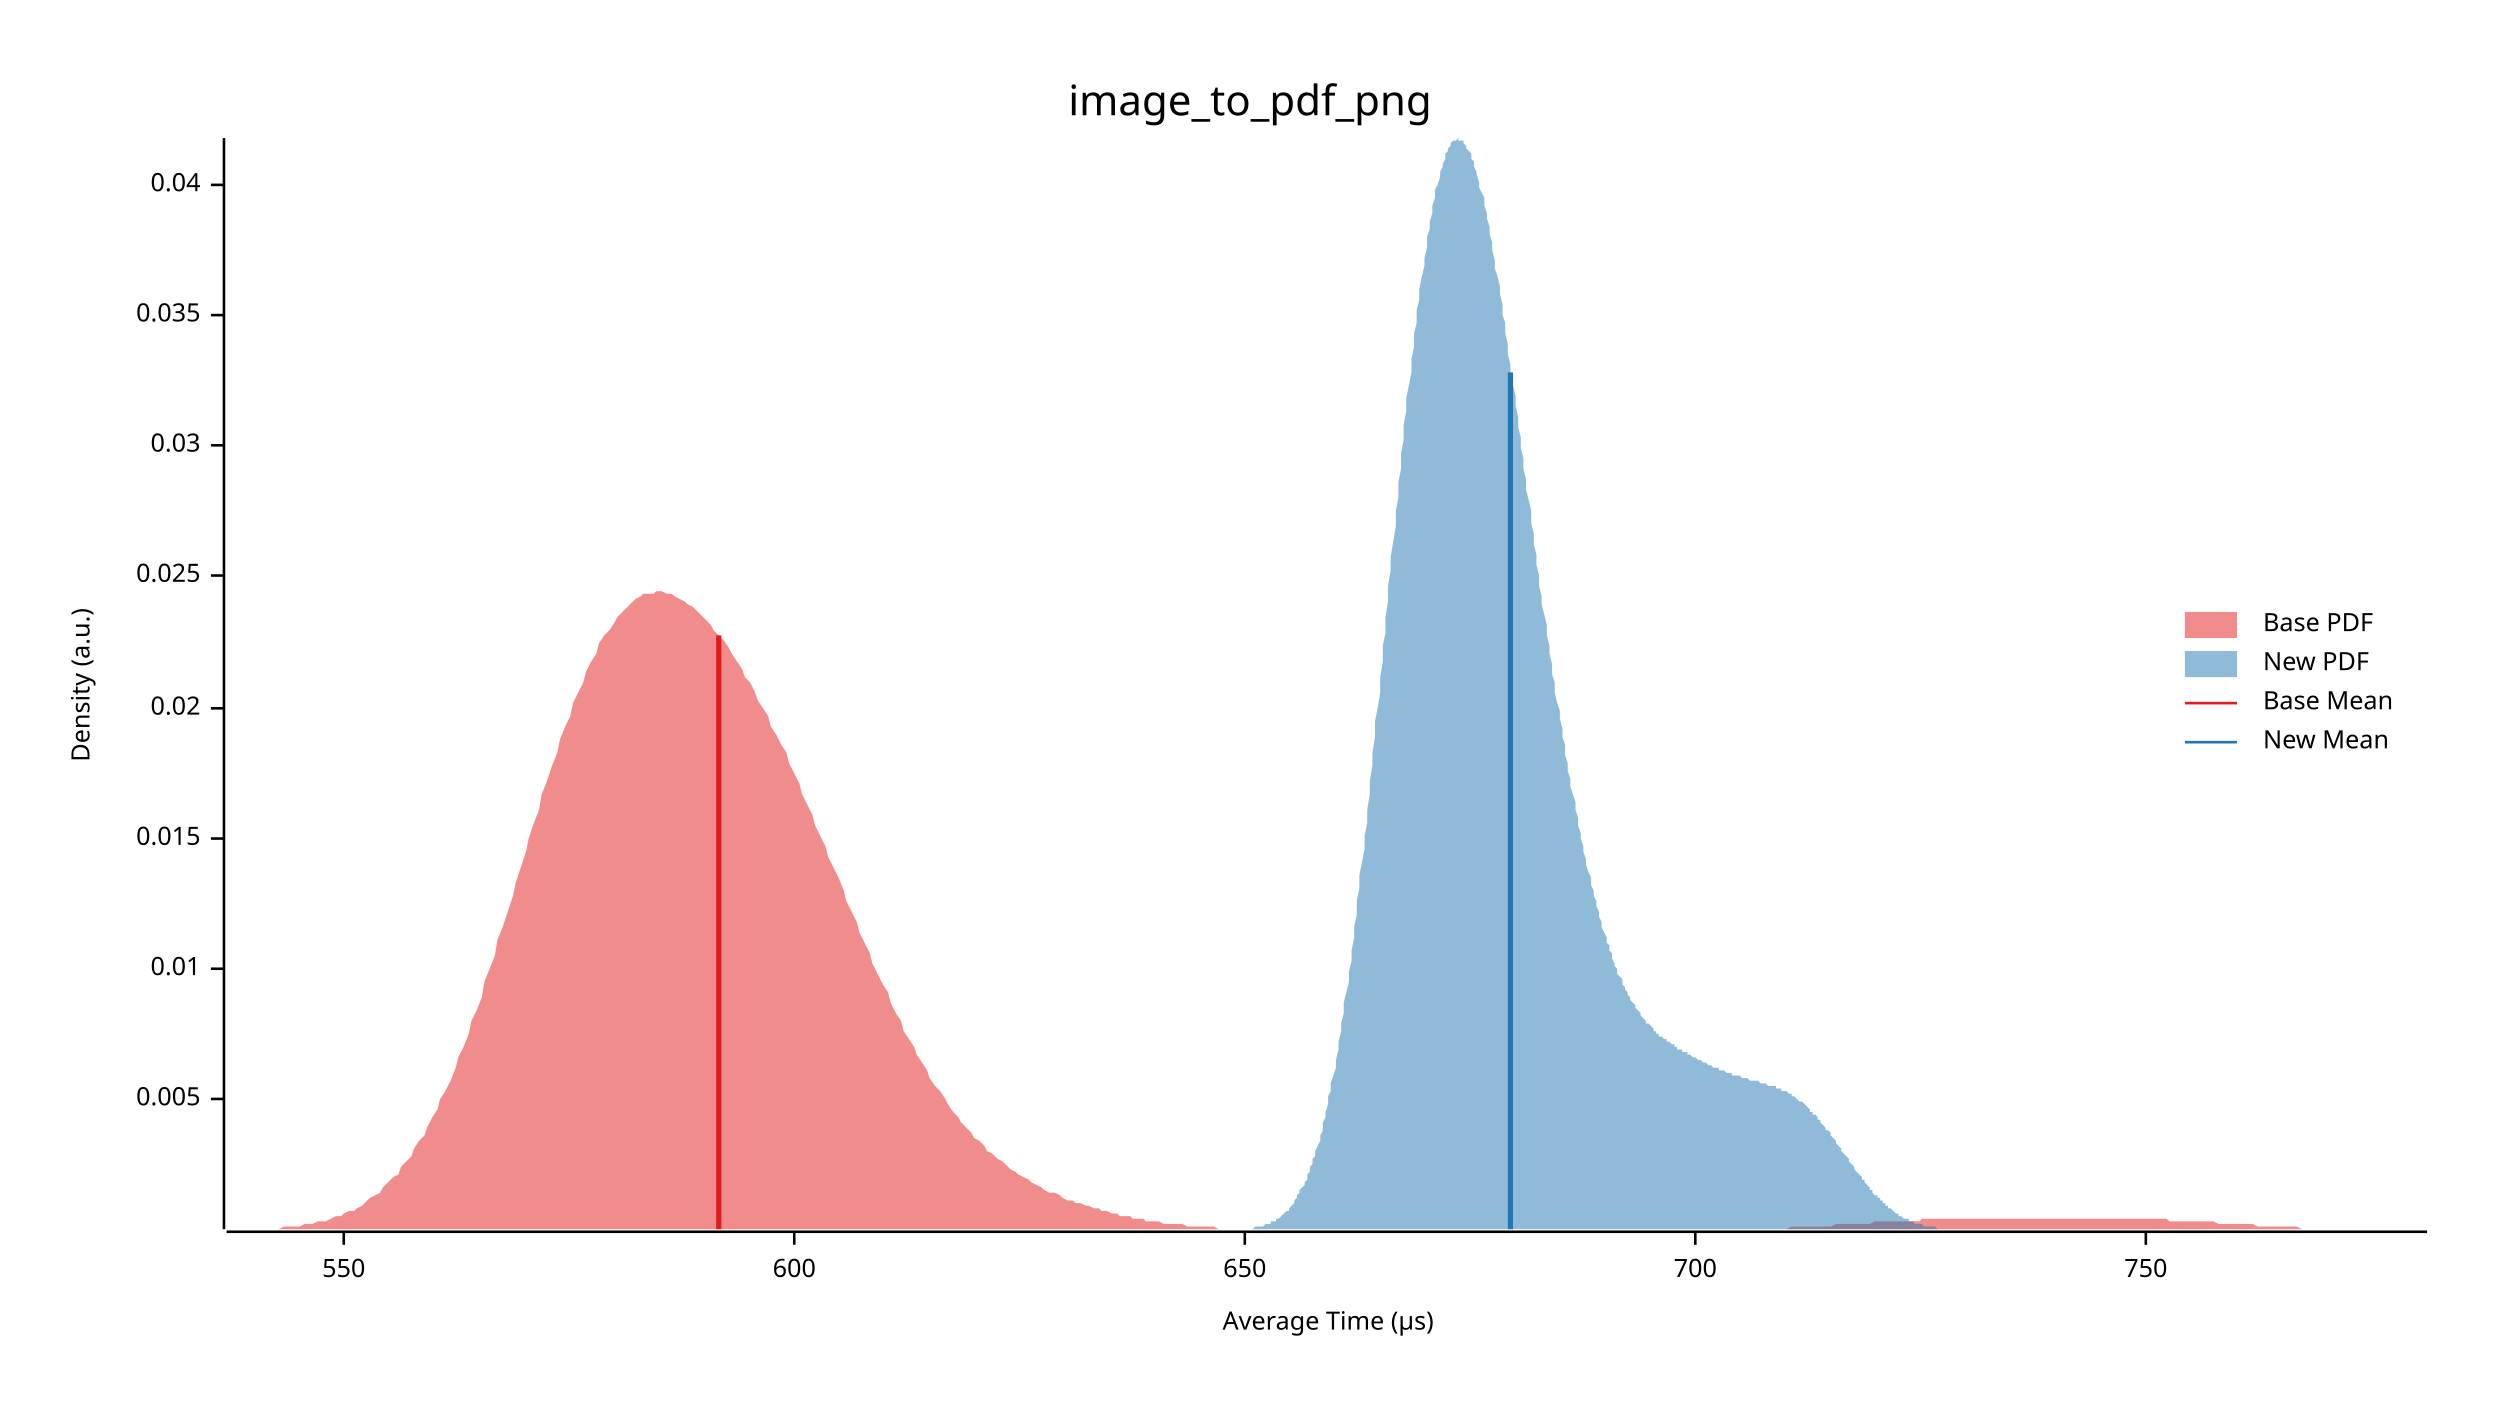
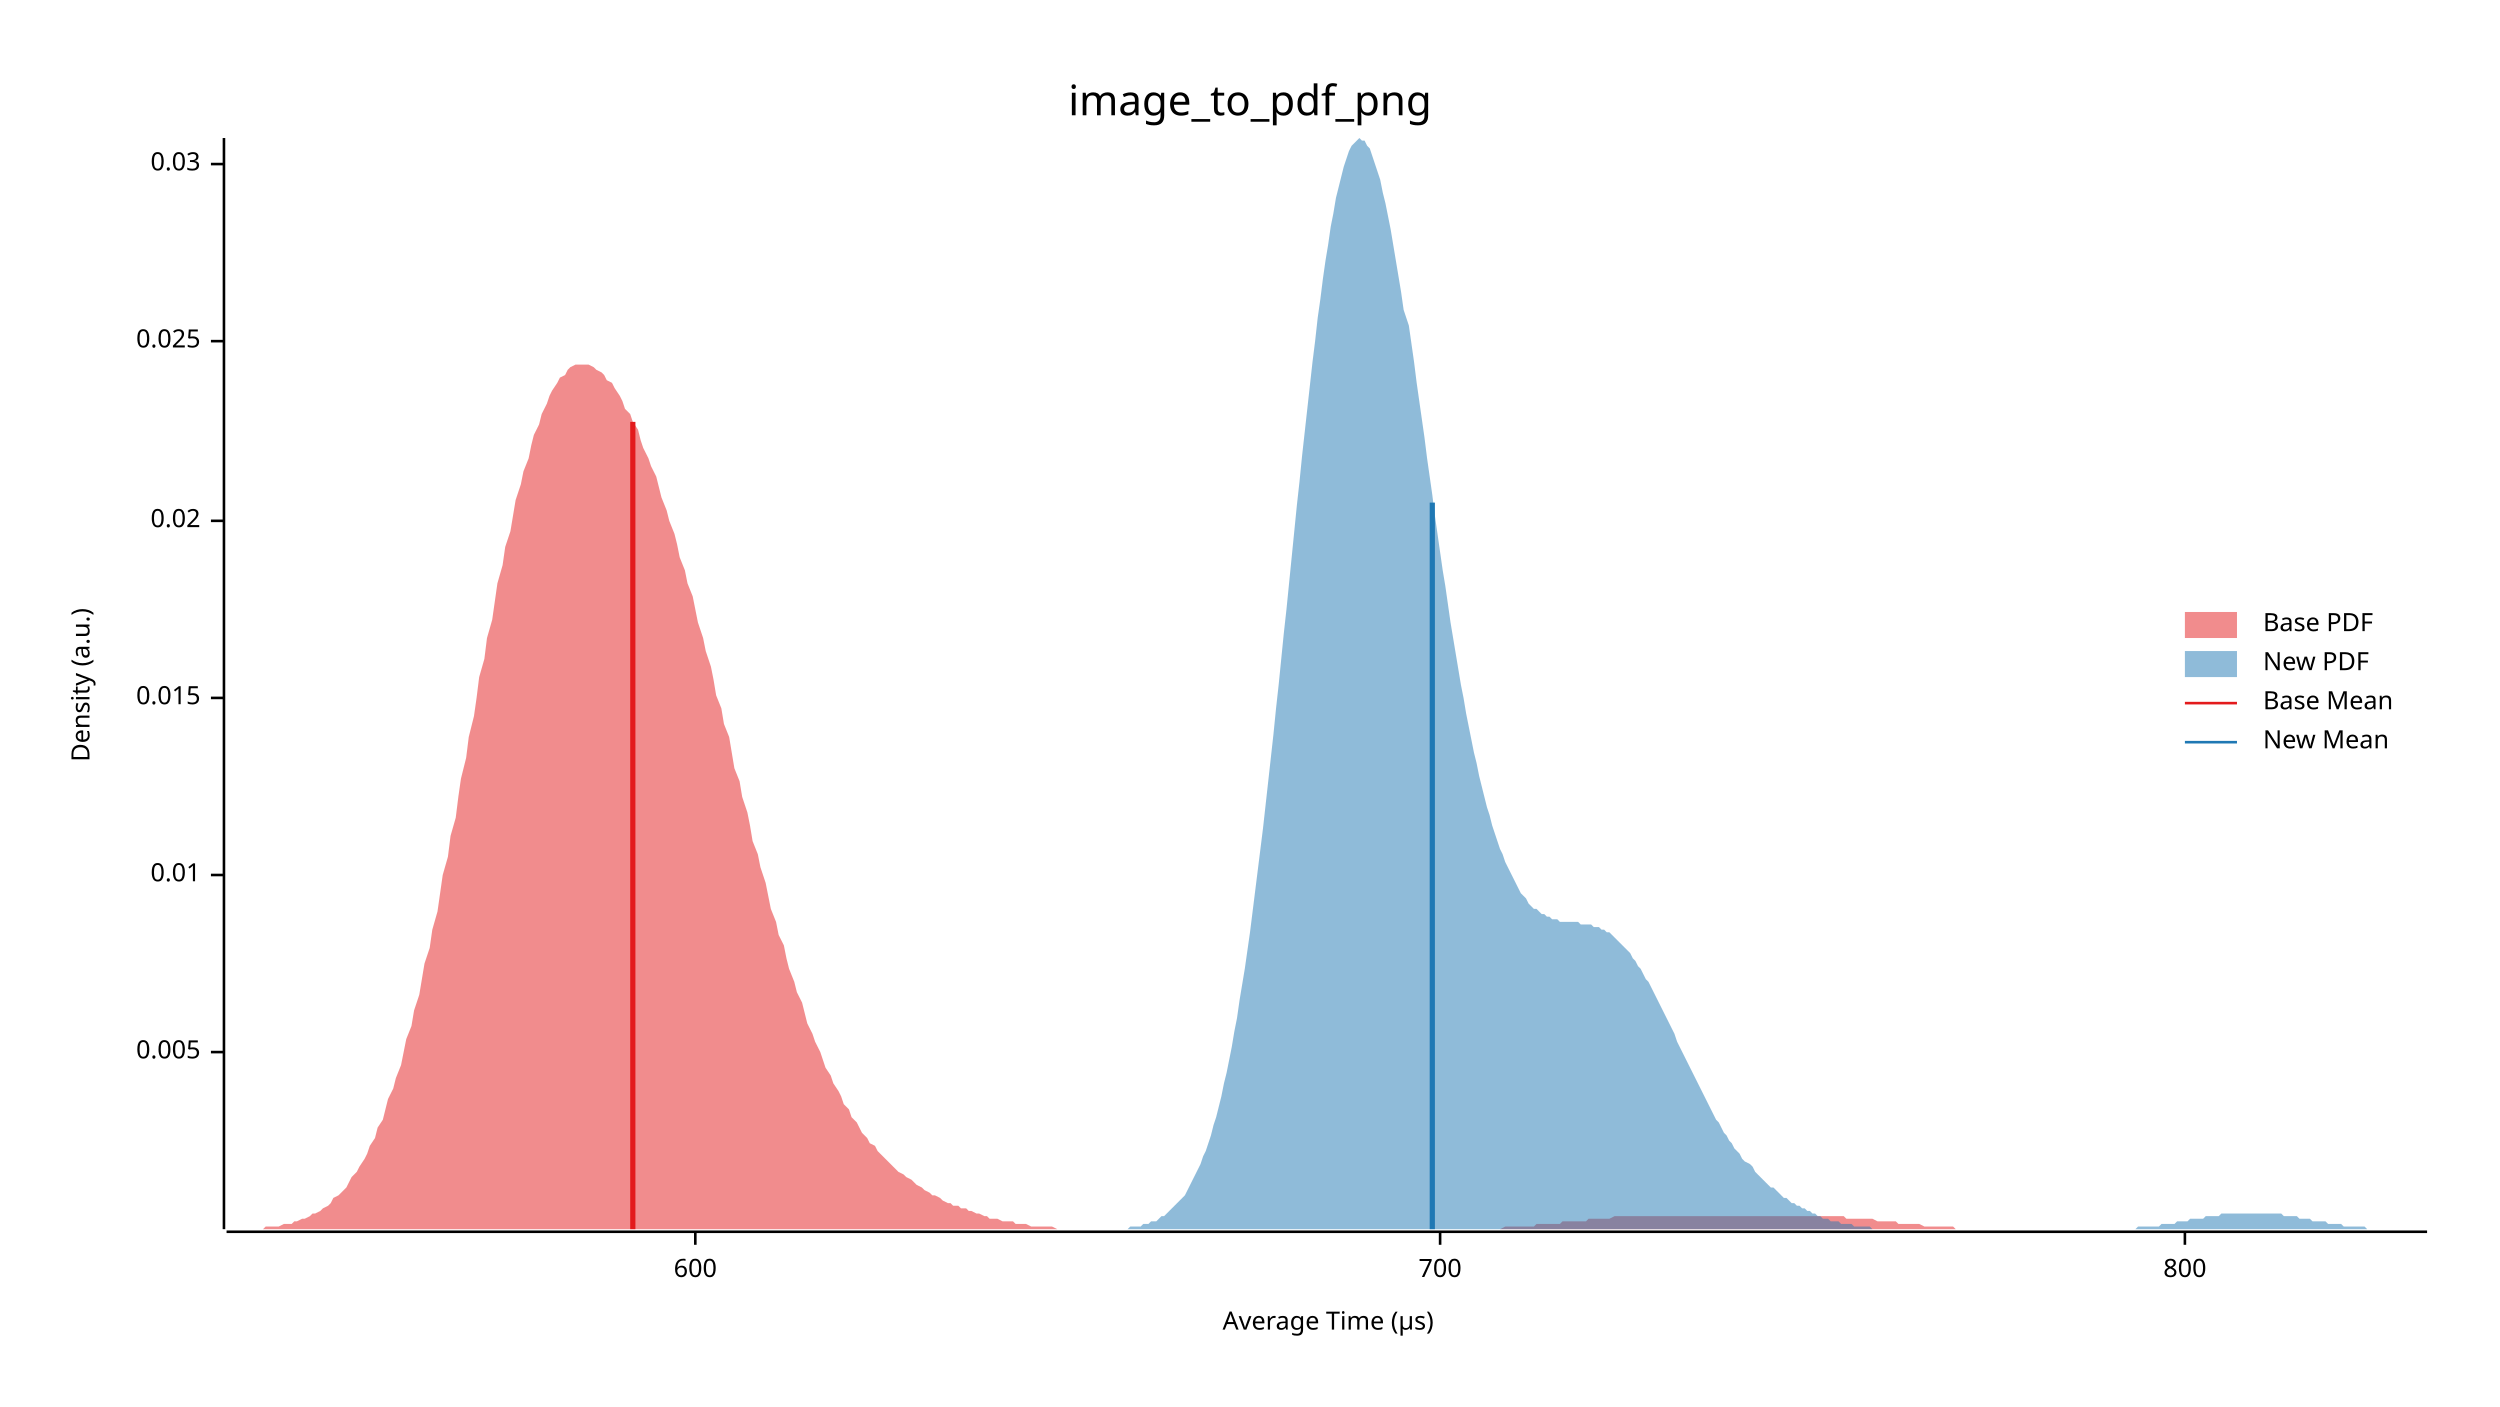
<svg xmlns="http://www.w3.org/2000/svg" width="960" height="540" viewBox="0 0 960 540">
  <text x="480" y="32" dy="0.76em" text-anchor="middle" font-family="sans-serif" font-size="16.129" opacity="1" fill="#000000">
image_to_pdf_png
</text>
  <text x="27" y="263" dy="0.76em" text-anchor="middle" font-family="sans-serif" font-size="9.677" opacity="1" fill="#000000" transform="rotate(270, 27, 263)">
Density (a.u.)
</text>
  <text x="510" y="513" dy="-0.5ex" text-anchor="middle" font-family="sans-serif" font-size="9.677" opacity="1" fill="#000000">
Average Time (µs)
</text>
  <polyline fill="none" opacity="1" stroke="#000000" stroke-width="1" points="86,53 86,472 " />
-   <text x="77" y="422" dy="0.5ex" text-anchor="end" font-family="sans-serif" font-size="9.677" opacity="1" fill="#000000">
+   <text x="77" y="404" dy="0.5ex" text-anchor="end" font-family="sans-serif" font-size="9.677" opacity="1" fill="#000000">
0.005
</text>
-   <polyline fill="none" opacity="1" stroke="#000000" stroke-width="1" points="81,422 86,422 " />
-   <text x="77" y="372" dy="0.5ex" text-anchor="end" font-family="sans-serif" font-size="9.677" opacity="1" fill="#000000">
+   <polyline fill="none" opacity="1" stroke="#000000" stroke-width="1" points="81,404 86,404 " />
+   <text x="77" y="336" dy="0.5ex" text-anchor="end" font-family="sans-serif" font-size="9.677" opacity="1" fill="#000000">
0.01
</text>
-   <polyline fill="none" opacity="1" stroke="#000000" stroke-width="1" points="81,372 86,372 " />
-   <text x="77" y="322" dy="0.5ex" text-anchor="end" font-family="sans-serif" font-size="9.677" opacity="1" fill="#000000">
+   <polyline fill="none" opacity="1" stroke="#000000" stroke-width="1" points="81,336 86,336 " />
+   <text x="77" y="268" dy="0.5ex" text-anchor="end" font-family="sans-serif" font-size="9.677" opacity="1" fill="#000000">
0.015
</text>
-   <polyline fill="none" opacity="1" stroke="#000000" stroke-width="1" points="81,322 86,322 " />
-   <text x="77" y="272" dy="0.5ex" text-anchor="end" font-family="sans-serif" font-size="9.677" opacity="1" fill="#000000">
+   <polyline fill="none" opacity="1" stroke="#000000" stroke-width="1" points="81,268 86,268 " />
+   <text x="77" y="200" dy="0.5ex" text-anchor="end" font-family="sans-serif" font-size="9.677" opacity="1" fill="#000000">
0.02
</text>
-   <polyline fill="none" opacity="1" stroke="#000000" stroke-width="1" points="81,272 86,272 " />
-   <text x="77" y="221" dy="0.5ex" text-anchor="end" font-family="sans-serif" font-size="9.677" opacity="1" fill="#000000">
+   <polyline fill="none" opacity="1" stroke="#000000" stroke-width="1" points="81,200 86,200 " />
+   <text x="77" y="131" dy="0.5ex" text-anchor="end" font-family="sans-serif" font-size="9.677" opacity="1" fill="#000000">
0.025
</text>
-   <polyline fill="none" opacity="1" stroke="#000000" stroke-width="1" points="81,221 86,221 " />
-   <text x="77" y="171" dy="0.5ex" text-anchor="end" font-family="sans-serif" font-size="9.677" opacity="1" fill="#000000">
+   <polyline fill="none" opacity="1" stroke="#000000" stroke-width="1" points="81,131 86,131 " />
+   <text x="77" y="63" dy="0.5ex" text-anchor="end" font-family="sans-serif" font-size="9.677" opacity="1" fill="#000000">
0.03
</text>
-   <polyline fill="none" opacity="1" stroke="#000000" stroke-width="1" points="81,171 86,171 " />
-   <text x="77" y="121" dy="0.5ex" text-anchor="end" font-family="sans-serif" font-size="9.677" opacity="1" fill="#000000">
- 0.035
- </text>
-   <polyline fill="none" opacity="1" stroke="#000000" stroke-width="1" points="81,121 86,121 " />
-   <text x="77" y="71" dy="0.5ex" text-anchor="end" font-family="sans-serif" font-size="9.677" opacity="1" fill="#000000">
- 0.04
- </text>
-   <polyline fill="none" opacity="1" stroke="#000000" stroke-width="1" points="81,71 86,71 " />
+   <polyline fill="none" opacity="1" stroke="#000000" stroke-width="1" points="81,63 86,63 " />
  <polyline fill="none" opacity="1" stroke="#000000" stroke-width="1" points="87,473 932,473 " />
-   <text x="132" y="483" dy="0.76em" text-anchor="middle" font-family="sans-serif" font-size="9.677" opacity="1" fill="#000000">
- 550
- </text>
-   <polyline fill="none" opacity="1" stroke="#000000" stroke-width="1" points="132,473 132,478 " />
-   <text x="305" y="483" dy="0.76em" text-anchor="middle" font-family="sans-serif" font-size="9.677" opacity="1" fill="#000000">
+   <text x="267" y="483" dy="0.76em" text-anchor="middle" font-family="sans-serif" font-size="9.677" opacity="1" fill="#000000">
600
</text>
-   <polyline fill="none" opacity="1" stroke="#000000" stroke-width="1" points="305,473 305,478 " />
-   <text x="478" y="483" dy="0.76em" text-anchor="middle" font-family="sans-serif" font-size="9.677" opacity="1" fill="#000000">
- 650
- </text>
-   <polyline fill="none" opacity="1" stroke="#000000" stroke-width="1" points="478,473 478,478 " />
-   <text x="651" y="483" dy="0.76em" text-anchor="middle" font-family="sans-serif" font-size="9.677" opacity="1" fill="#000000">
+   <polyline fill="none" opacity="1" stroke="#000000" stroke-width="1" points="267,473 267,478 " />
+   <text x="553" y="483" dy="0.76em" text-anchor="middle" font-family="sans-serif" font-size="9.677" opacity="1" fill="#000000">
700
</text>
-   <polyline fill="none" opacity="1" stroke="#000000" stroke-width="1" points="651,473 651,478 " />
-   <text x="824" y="483" dy="0.76em" text-anchor="middle" font-family="sans-serif" font-size="9.677" opacity="1" fill="#000000">
- 750
+   <polyline fill="none" opacity="1" stroke="#000000" stroke-width="1" points="553,473 553,478 " />
+   <text x="839" y="483" dy="0.76em" text-anchor="middle" font-family="sans-serif" font-size="9.677" opacity="1" fill="#000000">
+ 800
</text>
-   <polyline fill="none" opacity="1" stroke="#000000" stroke-width="1" points="824,473 824,478 " />
-   <polygon opacity="0.5" fill="#E31A1C" points="87,472 88,472 90,472 92,472 93,472 95,472 97,472 98,472 100,472 102,472 103,472 105,472 107,472 109,471 110,471 112,471 114,471 115,471 117,470 119,470 120,470 122,469 124,469 125,469 127,468 129,467 131,467 132,466 134,465 136,465 137,464 139,463 141,461 142,460 144,459 146,458 147,456 149,454 151,452 153,451 154,448 156,446 158,444 159,441 161,438 163,436 164,433 166,429 168,426 169,422 171,419 173,415 175,410 176,406 178,402 180,397 181,392 183,388 185,383 186,377 188,372 190,367 191,361 193,356 195,350 197,344 198,339 200,333 202,327 203,322 205,316 207,311 208,305 210,300 212,294 214,289 215,284 217,279 219,275 220,270 222,266 224,262 225,258 227,254 229,251 230,247 232,244 234,242 236,239 237,237 239,235 241,233 242,232 244,230 246,229 247,228 249,228 251,228 252,227 254,227 256,228 258,228 259,229 261,230 263,231 264,232 266,233 268,235 269,236 271,238 273,240 274,242 276,244 278,246 280,249 281,251 283,254 285,257 286,260 288,262 290,266 291,269 293,272 295,275 296,279 298,282 300,286 302,289 303,293 305,297 307,301 308,305 310,309 312,313 313,317 315,321 317,325 318,329 320,333 322,337 324,342 325,346 327,350 329,354 330,358 332,362 334,366 335,370 337,374 339,378 341,381 342,385 344,389 346,392 347,396 349,399 351,402 352,405 354,408 356,411 357,414 359,417 361,419 363,422 364,424 366,427 368,429 369,431 371,433 373,435 374,437 376,438 378,440 379,442 381,443 383,445 385,446 386,447 388,449 390,450 391,451 393,452 395,453 396,454 398,455 400,456 401,457 403,458 405,458 407,459 408,460 410,461 412,461 413,462 415,462 417,463 418,463 420,464 422,464 423,465 425,465 427,466 429,466 430,467 432,467 434,467 435,468 437,468 439,468 440,469 442,469 444,469 445,469 447,470 449,470 451,470 452,470 454,470 456,471 457,471 459,471 461,471 462,471 464,471 466,471 468,472 469,472 471,472 473,472 474,472 476,472 478,472 479,472 481,472 483,472 484,472 486,472 488,472 490,472 491,472 493,472 495,472 496,472 498,472 500,472 501,472 503,472 505,472 506,472 508,472 510,472 512,472 513,472 515,472 517,472 518,472 520,472 522,472 523,472 525,472 527,472 528,472 530,472 532,472 534,472 535,472 537,472 539,472 540,472 542,472 544,472 545,472 547,472 549,472 550,472 552,472 554,472 556,472 557,472 559,472 561,472 562,472 564,472 566,472 567,472 569,472 571,472 573,472 574,472 576,472 578,472 579,472 581,472 583,472 584,472 586,472 588,472 589,472 591,472 593,472 595,472 596,472 598,472 600,472 601,472 603,472 605,472 606,472 608,472 610,472 611,472 613,472 615,472 617,472 618,472 620,472 622,472 623,472 625,472 627,472 628,472 630,472 632,472 633,472 635,472 637,472 639,472 640,472 642,472 644,472 645,472 647,472 649,472 650,472 652,472 654,472 655,472 657,472 659,472 661,472 662,472 664,472 666,472 667,472 669,472 671,472 672,472 674,472 676,472 677,472 679,472 681,472 683,472 684,472 686,472 688,471 689,471 691,471 693,471 694,471 696,471 698,471 700,471 701,471 703,471 705,470 706,470 708,470 710,470 711,470 713,470 715,470 716,470 718,470 720,469 722,469 723,469 725,469 727,469 728,469 730,469 732,469 733,469 735,469 737,469 738,468 740,468 742,468 744,468 745,468 747,468 749,468 750,468 752,468 754,468 755,468 757,468 759,468 760,468 762,468 764,468 766,468 767,468 769,468 771,468 772,468 774,468 776,468 777,468 779,468 781,468 782,468 784,468 786,468 788,468 789,468 791,468 793,468 794,468 796,468 798,468 799,468 801,468 803,468 804,468 806,468 808,468 810,468 811,468 813,468 815,468 816,468 818,468 820,468 821,468 823,468 825,468 827,468 828,468 830,468 832,468 833,469 835,469 837,469 838,469 840,469 842,469 843,469 845,469 847,469 849,469 850,469 852,470 854,470 855,470 857,470 859,470 860,470 862,470 864,470 865,470 867,471 869,471 871,471 872,471 874,471 876,471 877,471 879,471 881,471 882,471 884,472 886,472 887,472 889,472 891,472 893,472 894,472 896,472 898,472 899,472 901,472 903,472 904,472 906,472 908,472 909,472 911,472 913,472 915,472 916,472 918,472 920,472 921,472 923,472 925,472 926,472 928,472 930,472 932,472 932,472 87,472 " />
-   <polygon opacity="0.5" fill="#1F78B4" points="479,472 479,472 480,472 480,472 481,472 481,472 482,471 482,471 483,471 484,471 484,471 485,471 485,471 486,470 486,470 487,470 487,470 488,470 488,469 489,469 490,469 490,468 491,468 491,468 492,467 492,467 493,466 493,466 494,465 495,465 495,464 496,463 496,463 497,462 497,461 498,460 498,459 499,458 499,457 500,456 501,455 501,454 502,453 502,451 503,450 503,448 504,447 504,445 505,444 505,442 506,440 507,438 507,436 508,434 508,431 509,429 509,427 510,424 510,421 511,419 511,416 512,413 513,410 513,407 514,403 514,400 515,396 515,393 516,389 516,385 517,381 518,377 518,373 519,369 519,365 520,360 520,356 521,351 521,346 522,341 522,336 523,331 524,326 524,321 525,316 525,311 526,305 526,300 527,294 527,289 528,283 528,277 529,272 530,266 530,260 531,254 531,248 532,243 532,237 533,231 533,225 534,219 534,214 535,208 536,202 536,196 537,191 537,185 538,180 538,174 539,169 539,163 540,158 540,153 541,148 542,143 542,138 543,133 543,128 544,124 544,119 545,115 545,111 546,106 547,102 547,99 548,95 548,91 549,88 549,85 550,82 550,79 551,76 551,73 552,71 553,68 553,66 554,64 554,63 555,61 555,59 556,58 556,57 557,56 557,55 558,54 559,54 559,54 560,53 560,54 561,54 561,54 562,54 562,55 563,56 563,57 564,58 565,59 565,61 566,62 566,64 567,66 567,67 568,70 568,72 569,74 570,76 570,79 571,82 571,84 572,87 572,90 573,93 573,96 574,100 574,103 575,106 576,110 576,113 577,117 577,121 578,124 578,128 579,132 579,136 580,140 580,144 581,148 582,152 582,156 583,160 583,164 584,168 584,172 585,176 585,180 586,184 586,188 587,192 588,196 588,201 589,205 589,209 590,213 590,217 591,221 591,225 592,229 592,232 593,236 594,240 594,244 595,248 595,251 596,255 596,259 597,262 597,266 598,270 599,273 599,276 600,280 600,283 601,286 601,290 602,293 602,296 603,299 603,302 604,305 605,308 605,311 606,314 606,317 607,320 607,322 608,325 608,327 609,330 609,332 610,335 611,337 611,340 612,342 612,344 613,346 613,348 614,350 614,352 615,354 615,356 616,358 617,360 617,362 618,363 618,365 619,366 619,368 620,370 620,371 621,372 621,374 622,375 623,376 623,378 624,379 624,380 625,381 625,382 626,383 626,384 627,385 628,386 628,387 629,388 629,388 630,389 630,390 631,391 631,391 632,392 632,393 633,393 634,394 634,394 635,395 635,396 636,396 636,397 637,397 637,398 638,398 638,398 639,399 640,399 640,400 641,400 641,400 642,401 642,401 643,401 643,402 644,402 644,403 645,403 646,403 646,404 647,404 647,404 648,404 648,405 649,405 649,405 650,406 651,406 651,406 652,407 652,407 653,407 653,407 654,408 654,408 655,408 655,408 656,409 657,409 657,409 658,410 658,410 659,410 659,410 660,410 660,411 661,411 661,411 662,411 663,412 663,412 664,412 664,412 665,412 665,413 666,413 666,413 667,413 667,413 668,413 669,414 669,414 670,414 670,414 671,414 671,414 672,415 672,415 673,415 673,415 674,415 675,415 675,415 676,416 676,416 677,416 677,416 678,416 678,416 679,417 680,417 680,417 681,417 681,417 682,417 682,418 683,418 683,418 684,418 684,419 685,419 686,419 686,419 687,420 687,420 688,420 688,421 689,421 689,421 690,422 690,422 691,423 692,423 692,423 693,424 693,424 694,425 694,425 695,426 695,427 696,427 696,428 697,428 698,429 698,430 699,430 699,431 700,432 700,432 701,433 701,434 702,434 703,435 703,436 704,437 704,437 705,438 705,439 706,440 706,440 707,441 707,442 708,443 709,444 709,444 710,445 710,446 711,447 711,447 712,448 712,449 713,450 713,450 714,451 715,452 715,453 716,453 716,454 717,455 717,455 718,456 718,457 719,457 719,458 720,459 721,459 721,460 722,460 722,461 723,461 723,462 724,462 724,463 725,463 725,464 726,464 727,465 727,465 728,466 728,466 729,466 729,467 730,467 730,467 731,468 732,468 732,468 733,468 733,469 734,469 734,469 735,469 735,470 736,470 736,470 737,470 738,470 738,470 739,471 739,471 740,471 740,471 741,471 741,471 742,471 742,471 743,471 744,472 744,472 745,472 745,472 746,472 746,472 747,472 747,472 748,472 748,472 749,472 750,472 750,472 751,472 751,472 752,472 752,472 479,472 " />
-   <polyline fill="none" opacity="1" stroke="#E31A1C" stroke-width="2" points="276,472 276,244 " />
-   <polyline fill="none" opacity="1" stroke="#1F78B4" stroke-width="2" points="580,472 580,143 " />
+   <polyline fill="none" opacity="1" stroke="#000000" stroke-width="1" points="839,473 839,478 " />
+   <polygon opacity="0.5" fill="#E31A1C" points="87,472 88,472 89,472 91,472 92,472 94,472 95,472 96,472 98,472 99,472 101,472 102,471 103,471 105,471 106,471 107,471 109,470 110,470 112,470 113,469 114,469 116,468 117,468 119,467 120,466 121,466 123,465 124,464 126,463 127,462 128,460 130,459 131,458 133,456 134,454 135,452 137,450 138,448 140,445 141,443 142,440 144,437 145,433 147,430 148,426 149,422 151,418 152,414 154,409 155,404 156,399 158,394 159,388 161,382 162,376 163,370 165,364 166,357 168,350 169,343 170,336 172,329 173,321 175,314 176,306 177,299 179,291 180,283 182,275 183,268 184,260 186,253 187,245 189,238 190,231 191,224 193,217 194,210 196,204 197,198 198,192 200,186 201,181 203,176 204,171 205,167 207,163 208,159 210,155 211,152 212,150 214,147 215,145 217,144 218,142 219,141 221,140 222,140 224,140 225,140 226,140 228,141 229,142 231,143 232,144 233,146 235,147 236,149 238,152 239,154 240,157 242,159 243,162 245,165 246,169 247,172 249,176 250,179 252,183 253,187 254,191 256,196 257,200 259,205 260,209 261,214 263,219 264,224 266,229 267,234 268,239 270,245 271,250 273,256 274,261 275,267 277,272 278,278 280,283 281,289 282,295 284,300 285,306 287,312 288,317 289,323 291,328 292,333 294,339 295,344 296,349 298,354 299,359 301,363 302,368 303,372 305,377 306,381 308,385 309,389 310,393 312,397 313,400 315,404 316,407 317,410 319,413 320,416 322,419 323,421 324,424 326,426 327,429 329,431 330,433 331,435 333,437 334,439 336,440 337,442 338,443 340,445 341,446 343,448 344,449 345,450 347,451 348,452 350,453 351,454 352,455 354,456 355,457 357,458 358,459 359,459 361,460 362,461 364,462 365,462 366,463 368,463 369,464 371,464 372,465 373,465 375,466 376,466 378,467 379,467 380,468 382,468 383,468 385,469 386,469 387,469 389,469 390,470 392,470 393,470 394,470 396,471 397,471 399,471 400,471 401,471 403,471 404,471 406,472 407,472 408,472 410,472 411,472 413,472 414,472 415,472 417,472 418,472 420,472 421,472 422,472 424,472 425,472 427,472 428,472 429,472 431,472 432,472 434,472 435,472 436,472 438,472 439,472 441,472 442,472 443,472 445,472 446,472 448,472 449,472 450,472 452,472 453,472 455,472 456,472 457,472 459,472 460,472 462,472 463,472 464,472 466,472 467,472 469,472 470,472 471,472 473,472 474,472 476,472 477,472 478,472 480,472 481,472 483,472 484,472 485,472 487,472 488,472 490,472 491,472 492,472 494,472 495,472 497,472 498,472 499,472 501,472 502,472 504,472 505,472 506,472 508,472 509,472 511,472 512,472 513,472 515,472 516,472 518,472 519,472 520,472 522,472 523,472 525,472 526,472 527,472 529,472 530,472 532,472 533,472 534,472 536,472 537,472 539,472 540,472 541,472 543,472 544,472 546,472 547,472 548,472 550,472 551,472 553,472 554,472 555,472 557,472 558,472 560,472 561,472 562,472 564,472 565,472 567,472 568,472 569,472 571,472 572,472 574,472 575,472 576,472 578,471 579,471 581,471 582,471 583,471 585,471 586,471 588,471 589,471 590,470 592,470 593,470 595,470 596,470 597,470 599,470 600,469 602,469 603,469 604,469 606,469 607,469 609,469 610,468 611,468 613,468 614,468 616,468 617,468 618,468 620,467 621,467 623,467 624,467 625,467 627,467 628,467 630,467 631,467 632,467 634,467 635,467 637,467 638,467 639,467 641,467 642,467 644,467 645,467 646,467 648,467 649,467 651,467 652,467 653,467 655,467 656,467 658,467 659,467 660,467 662,467 663,467 665,467 666,467 667,467 669,467 670,467 672,467 673,467 674,467 676,467 677,467 679,467 680,467 681,467 683,467 684,467 686,467 687,467 688,467 690,467 691,467 693,467 694,467 695,467 697,467 698,467 700,467 701,467 702,467 704,467 705,467 707,467 708,467 709,468 711,468 712,468 714,468 715,468 716,468 718,468 719,468 721,469 722,469 723,469 725,469 726,469 728,469 729,470 730,470 732,470 733,470 735,470 736,470 737,470 739,471 740,471 742,471 743,471 744,471 746,471 747,471 749,471 750,471 751,472 753,472 754,472 756,472 757,472 758,472 760,472 761,472 763,472 764,472 765,472 767,472 768,472 770,472 771,472 772,472 774,472 775,472 777,472 778,472 779,472 781,472 782,472 784,472 785,472 785,472 87,472 " />
+   <polygon opacity="0.5" fill="#1F78B4" points="429,472 430,472 431,472 432,472 433,472 434,471 435,471 436,471 437,471 438,471 439,470 440,470 441,470 442,469 443,469 444,469 445,468 446,467 447,467 448,466 449,465 450,464 451,463 452,462 453,461 454,460 455,459 456,457 457,455 458,453 459,451 460,449 461,447 462,444 463,442 464,439 465,436 466,432 467,429 468,425 469,421 470,416 471,412 472,407 473,402 474,396 475,391 476,384 477,378 478,372 479,365 480,358 481,350 482,342 483,334 484,326 485,318 486,309 487,300 488,291 489,282 490,272 491,263 492,253 493,243 494,234 495,224 496,214 497,204 498,194 499,185 500,175 501,166 502,157 503,148 504,139 505,131 506,122 507,115 508,107 509,100 510,94 511,87 512,82 513,76 514,72 515,68 516,64 517,61 518,58 519,56 520,55 521,54 522,53 523,54 524,54 525,56 526,57 527,60 528,63 529,66 530,69 531,74 532,78 533,83 534,88 535,94 536,100 537,106 538,112 539,119 541,125 542,132 543,139 544,147 545,154 546,161 547,168 548,176 549,183 550,190 551,198 552,205 553,212 554,219 555,225 556,232 557,239 558,245 559,251 560,257 561,263 562,268 563,274 564,279 565,284 566,289 567,293 568,298 569,302 570,306 571,310 572,313 573,317 574,320 575,323 576,326 577,328 578,331 579,333 580,335 581,337 582,339 583,341 584,343 585,344 586,345 587,347 588,348 589,349 590,349 591,350 592,351 593,351 594,352 595,352 596,353 597,353 598,353 599,354 600,354 601,354 602,354 603,354 604,354 605,354 606,354 607,355 608,355 609,355 610,355 611,355 612,356 613,356 614,356 615,357 616,357 617,358 618,358 619,359 620,360 621,361 622,362 623,363 624,364 625,365 626,366 627,368 628,369 629,371 630,372 631,374 632,376 633,377 634,379 635,381 636,383 637,385 638,387 639,389 640,391 641,393 642,395 643,397 644,400 645,402 646,404 647,406 648,408 649,410 650,412 651,414 652,416 653,418 654,420 655,422 656,424 657,426 658,428 659,430 660,431 661,433 662,435 663,436 664,438 665,439 666,441 667,442 668,443 669,445 670,446 672,447 673,448 674,450 675,451 676,452 677,453 678,454 679,455 680,456 681,456 682,457 683,458 684,459 685,460 686,460 687,461 688,462 689,462 690,463 691,463 692,464 693,464 694,465 695,465 696,466 697,466 698,467 699,467 700,468 701,468 702,468 703,469 704,469 705,469 706,469 707,470 708,470 709,470 710,470 711,470 712,471 713,471 714,471 715,471 716,471 717,471 718,471 719,472 720,472 721,472 722,472 723,472 724,472 725,472 726,472 727,472 728,472 729,472 730,472 731,472 732,472 733,472 734,472 735,472 736,472 737,472 738,472 739,472 740,472 741,472 742,472 743,472 744,472 745,472 746,472 747,472 748,472 749,472 750,472 751,472 752,472 753,472 754,472 755,472 756,472 757,472 758,472 759,472 760,472 761,472 762,472 763,472 764,472 765,472 766,472 767,472 768,472 769,472 770,472 771,472 772,472 773,472 774,472 775,472 776,472 777,472 778,472 779,472 780,472 781,472 782,472 783,472 784,472 785,472 786,472 787,472 788,472 789,472 790,472 791,472 792,472 793,472 794,472 795,472 796,472 797,472 798,472 799,472 800,472 802,472 803,472 804,472 805,472 806,472 807,472 808,472 809,472 810,472 811,472 812,472 813,472 814,472 815,472 816,472 817,472 818,472 819,472 820,472 821,471 822,471 823,471 824,471 825,471 826,471 827,471 828,471 829,471 830,470 831,470 832,470 833,470 834,470 835,470 836,469 837,469 838,469 839,469 840,469 841,468 842,468 843,468 844,468 845,468 846,468 847,467 848,467 849,467 850,467 851,467 852,467 853,466 854,466 855,466 856,466 857,466 858,466 859,466 860,466 861,466 862,466 863,466 864,466 865,466 866,466 867,466 868,466 869,466 870,466 871,466 872,466 873,466 874,466 875,466 876,466 877,467 878,467 879,467 880,467 881,467 882,467 883,468 884,468 885,468 886,468 887,468 888,469 889,469 890,469 891,469 892,469 893,469 894,470 895,470 896,470 897,470 898,470 899,470 900,471 901,471 902,471 903,471 904,471 905,471 906,471 907,471 908,471 909,472 910,472 911,472 912,472 913,472 914,472 915,472 916,472 917,472 918,472 919,472 920,472 921,472 922,472 923,472 924,472 925,472 926,472 927,472 928,472 929,472 930,472 932,472 932,472 429,472 " />
+   <polyline fill="none" opacity="1" stroke="#E31A1C" stroke-width="2" points="243,472 243,162 " />
+   <polyline fill="none" opacity="1" stroke="#1F78B4" stroke-width="2" points="550,472 550,193 " />
  <text x="869" y="235" dy="0.76em" text-anchor="start" font-family="sans-serif" font-size="9.677" opacity="1" fill="#000000">
Base PDF
</text>
  <text x="869" y="250" dy="0.76em" text-anchor="start" font-family="sans-serif" font-size="9.677" opacity="1" fill="#000000">
New PDF
</text>
  <text x="869" y="265" dy="0.76em" text-anchor="start" font-family="sans-serif" font-size="9.677" opacity="1" fill="#000000">
Base Mean
</text>
  <text x="869" y="280" dy="0.76em" text-anchor="start" font-family="sans-serif" font-size="9.677" opacity="1" fill="#000000">
New Mean
</text>
  <rect x="839" y="235" width="20" height="10" opacity="0.5" fill="#E31A1C" stroke="none" />
  <rect x="839" y="250" width="20" height="10" opacity="0.5" fill="#1F78B4" stroke="none" />
  <polyline fill="none" opacity="1" stroke="#E31A1C" stroke-width="1" points="839,270 859,270 " />
  <polyline fill="none" opacity="1" stroke="#1F78B4" stroke-width="1" points="839,285 859,285 " />
</svg>
